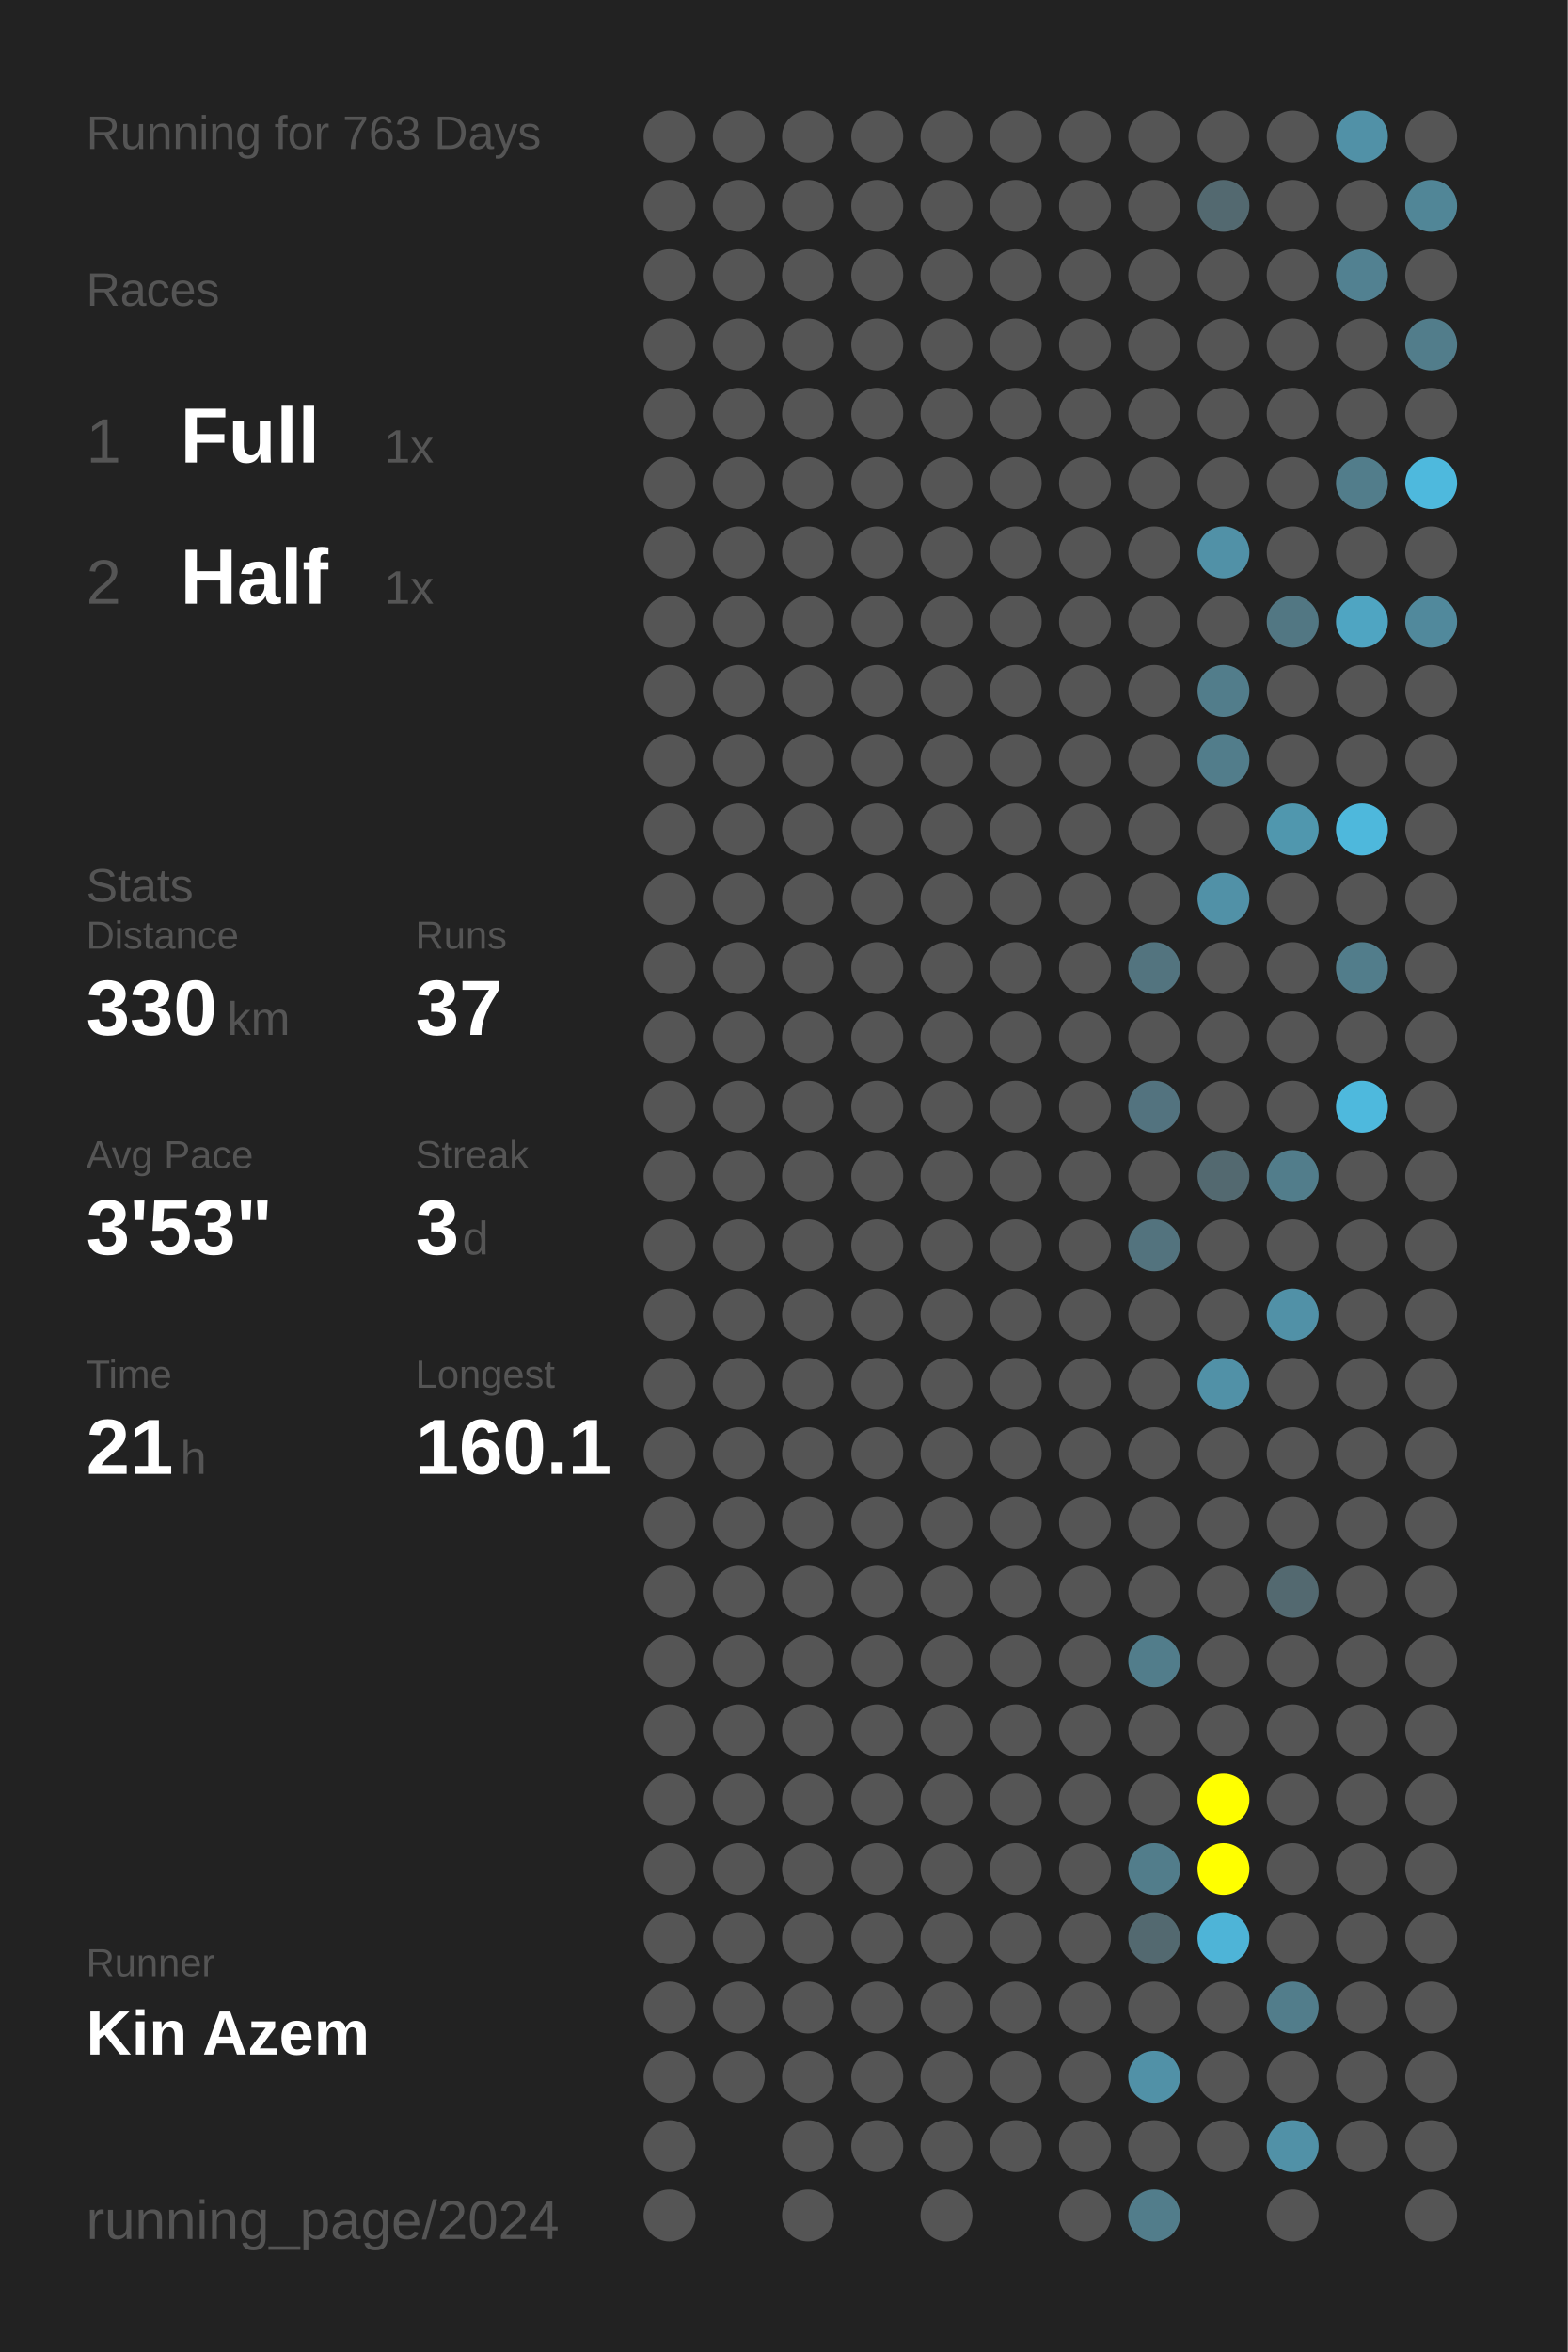
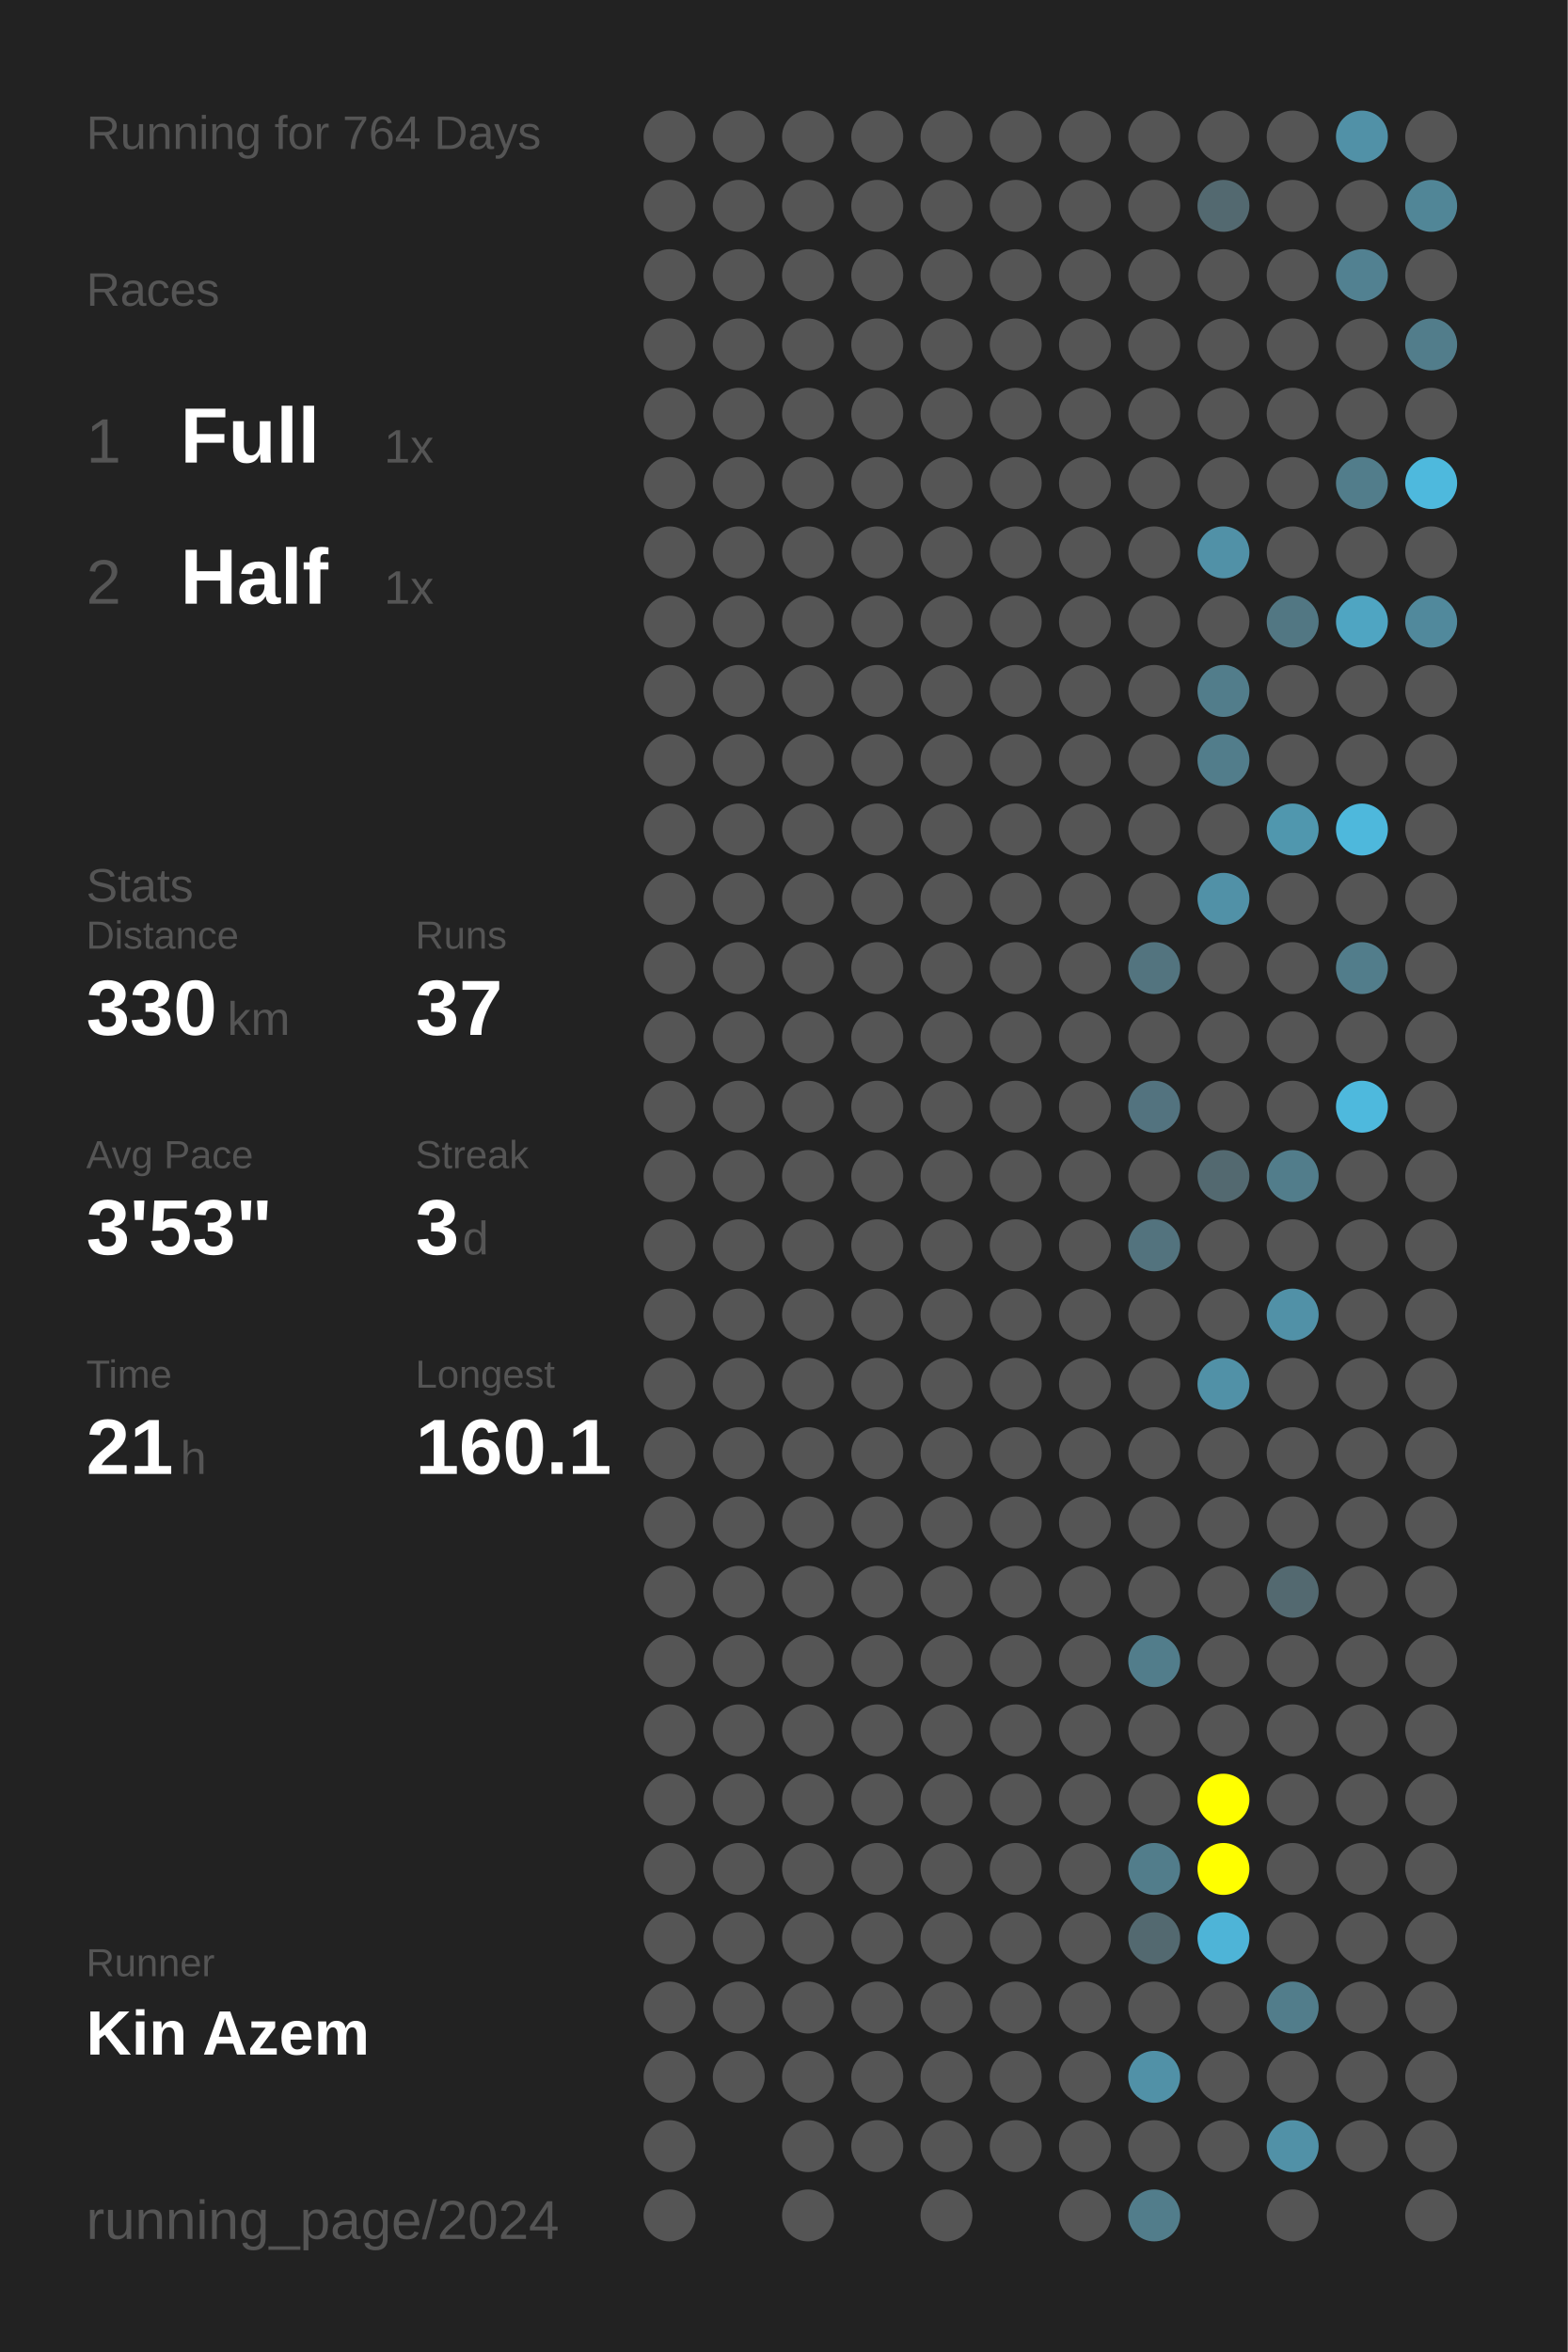
<svg xmlns="http://www.w3.org/2000/svg" baseProfile="full" height="300mm" version="1.1" viewBox="0,0,200,300" width="200mm">
  <defs />
  <rect fill="#222222" height="300" width="200" x="0" y="0" />
-   <text fill="#555555" style="font-size:6px; font-family:Arial;" x="11" y="19">Running for 763 Days</text>
+   <text fill="#555555" style="font-size:6px; font-family:Arial;" x="11" y="19">Running for 764 Days</text>
  <text fill="#555555" style="font-size:6px; font-family:Arial;" x="11" y="39">Races</text>
  <text fill="#555555" style="font-size:8px; font-family:Arial;" x="11" y="59">1</text>
  <text fill="#FFFFFF" style="font-size:10px; font-family:Arial; font-weight:bold;" x="23" y="59">Full</text>
  <text fill="#555555" style="font-size:6px; font-family:Arial;" x="49" y="59">1x</text>
  <text fill="#555555" style="font-size:8px; font-family:Arial;" x="11" y="77">2</text>
  <text fill="#FFFFFF" style="font-size:10px; font-family:Arial; font-weight:bold;" x="23" y="77">Half</text>
  <text fill="#555555" style="font-size:6px; font-family:Arial;" x="49" y="77">1x</text>
  <text fill="#555555" style="font-size:6px; font-family:Arial;" x="11" y="115">Stats</text>
  <text fill="#555555" style="font-size:5px; font-family:Arial;" x="11" y="121">Distance</text>
  <text fill="#FFFFFF" style="font-size:10px; font-family:Arial; font-weight:bold;" x="11" y="132">330</text>
  <text fill="#555555" style="font-size:6px; font-family:Arial;" x="29" y="132">km</text>
  <text fill="#555555" style="font-size:5px; font-family:Arial;" x="53" y="121">Runs</text>
  <text fill="#FFFFFF" style="font-size:10px; font-family:Arial; font-weight:bold;" x="53" y="132">37</text>
  <text fill="#555555" style="font-size:5px; font-family:Arial;" x="11" y="149">Avg Pace</text>
  <text fill="#FFFFFF" style="font-size:10px; font-family:Arial; font-weight:bold;" x="11" y="160">3'53"</text>
  <text fill="#555555" style="font-size:5px; font-family:Arial;" x="53" y="149">Streak</text>
  <text fill="#FFFFFF" style="font-size:10px; font-family:Arial; font-weight:bold;" x="53" y="160">3</text>
  <text fill="#555555" style="font-size:6px; font-family:Arial;" x="59" y="160">d</text>
  <text fill="#555555" style="font-size:5px; font-family:Arial;" x="11" y="177">Time</text>
  <text fill="#FFFFFF" style="font-size:10px; font-family:Arial; font-weight:bold;" x="11" y="188">21</text>
  <text fill="#555555" style="font-size:6px; font-family:Arial;" x="23" y="188">h</text>
  <text fill="#555555" style="font-size:5px; font-family:Arial;" x="53" y="177">Longest</text>
  <text fill="#FFFFFF" style="font-size:10px; font-family:Arial; font-weight:bold;" x="53" y="188">160.1</text>
  <text fill="#555555" style="font-size:5px; font-family:Arial;" x="11" y="252.065">Runner</text>
  <text fill="#FFFFFF" style="font-size:8px; font-family:Arial; font-weight:bold;" x="11" y="262.065">Kin Azem</text>
  <text fill="#555555" style="font-size:7px; font-family:Arial;" x="11" y="285.581">running_page/2024</text>
  <circle cx="85.417" cy="17.419" fill="#555555" r="3.312" />
  <circle cx="85.417" cy="26.258" fill="#555555" r="3.312" />
  <circle cx="85.417" cy="35.097" fill="#555555" r="3.312" />
  <circle cx="85.417" cy="43.935" fill="#555555" r="3.312" />
  <circle cx="85.417" cy="52.774" fill="#555555" r="3.312" />
  <circle cx="85.417" cy="61.613" fill="#555555" r="3.312" />
  <circle cx="85.417" cy="70.452" fill="#555555" r="3.312" />
  <circle cx="85.417" cy="79.29" fill="#555555" r="3.312" />
  <circle cx="85.417" cy="88.129" fill="#555555" r="3.312" />
  <circle cx="85.417" cy="96.968" fill="#555555" r="3.312" />
  <circle cx="85.417" cy="105.806" fill="#555555" r="3.312" />
  <circle cx="85.417" cy="114.645" fill="#555555" r="3.312" />
  <circle cx="85.417" cy="123.484" fill="#555555" r="3.312" />
  <circle cx="85.417" cy="132.323" fill="#555555" r="3.312" />
  <circle cx="85.417" cy="141.161" fill="#555555" r="3.312" />
  <circle cx="85.417" cy="150" fill="#555555" r="3.312" />
  <circle cx="85.417" cy="158.839" fill="#555555" r="3.312" />
  <circle cx="85.417" cy="167.677" fill="#555555" r="3.312" />
  <circle cx="85.417" cy="176.516" fill="#555555" r="3.312" />
  <circle cx="85.417" cy="185.355" fill="#555555" r="3.312" />
  <circle cx="85.417" cy="194.194" fill="#555555" r="3.312" />
  <circle cx="85.417" cy="203.032" fill="#555555" r="3.312" />
  <circle cx="85.417" cy="211.871" fill="#555555" r="3.312" />
  <circle cx="85.417" cy="220.71" fill="#555555" r="3.312" />
  <circle cx="85.417" cy="229.548" fill="#555555" r="3.312" />
  <circle cx="85.417" cy="238.387" fill="#555555" r="3.312" />
  <circle cx="85.417" cy="247.226" fill="#555555" r="3.312" />
  <circle cx="85.417" cy="256.065" fill="#555555" r="3.312" />
  <circle cx="85.417" cy="264.903" fill="#555555" r="3.312" />
  <circle cx="85.417" cy="273.742" fill="#555555" r="3.312" />
  <circle cx="85.417" cy="282.581" fill="#555555" r="3.312" />
  <circle cx="94.25" cy="17.419" fill="#555555" r="3.312" />
  <circle cx="94.25" cy="26.258" fill="#555555" r="3.312" />
  <circle cx="94.25" cy="35.097" fill="#555555" r="3.312" />
  <circle cx="94.25" cy="43.935" fill="#555555" r="3.312" />
  <circle cx="94.25" cy="52.774" fill="#555555" r="3.312" />
  <circle cx="94.25" cy="61.613" fill="#555555" r="3.312" />
  <circle cx="94.25" cy="70.452" fill="#555555" r="3.312" />
  <circle cx="94.25" cy="79.29" fill="#555555" r="3.312" />
  <circle cx="94.25" cy="88.129" fill="#555555" r="3.312" />
  <circle cx="94.25" cy="96.968" fill="#555555" r="3.312" />
  <circle cx="94.25" cy="105.806" fill="#555555" r="3.312" />
  <circle cx="94.25" cy="114.645" fill="#555555" r="3.312" />
  <circle cx="94.25" cy="123.484" fill="#555555" r="3.312" />
  <circle cx="94.25" cy="132.323" fill="#555555" r="3.312" />
  <circle cx="94.25" cy="141.161" fill="#555555" r="3.312" />
  <circle cx="94.25" cy="150" fill="#555555" r="3.312" />
  <circle cx="94.25" cy="158.839" fill="#555555" r="3.312" />
  <circle cx="94.25" cy="167.677" fill="#555555" r="3.312" />
  <circle cx="94.25" cy="176.516" fill="#555555" r="3.312" />
  <circle cx="94.25" cy="185.355" fill="#555555" r="3.312" />
  <circle cx="94.25" cy="194.194" fill="#555555" r="3.312" />
  <circle cx="94.25" cy="203.032" fill="#555555" r="3.312" />
  <circle cx="94.25" cy="211.871" fill="#555555" r="3.312" />
  <circle cx="94.25" cy="220.71" fill="#555555" r="3.312" />
  <circle cx="94.25" cy="229.548" fill="#555555" r="3.312" />
  <circle cx="94.25" cy="238.387" fill="#555555" r="3.312" />
  <circle cx="94.25" cy="247.226" fill="#555555" r="3.312" />
  <circle cx="94.25" cy="256.065" fill="#555555" r="3.312" />
  <circle cx="94.25" cy="264.903" fill="#555555" r="3.312" />
  <circle cx="103.083" cy="17.419" fill="#555555" r="3.312" />
  <circle cx="103.083" cy="26.258" fill="#555555" r="3.312" />
  <circle cx="103.083" cy="35.097" fill="#555555" r="3.312" />
  <circle cx="103.083" cy="43.935" fill="#555555" r="3.312" />
  <circle cx="103.083" cy="52.774" fill="#555555" r="3.312" />
  <circle cx="103.083" cy="61.613" fill="#555555" r="3.312" />
  <circle cx="103.083" cy="70.452" fill="#555555" r="3.312" />
  <circle cx="103.083" cy="79.29" fill="#555555" r="3.312" />
  <circle cx="103.083" cy="88.129" fill="#555555" r="3.312" />
  <circle cx="103.083" cy="96.968" fill="#555555" r="3.312" />
  <circle cx="103.083" cy="105.806" fill="#555555" r="3.312" />
  <circle cx="103.083" cy="114.645" fill="#555555" r="3.312" />
  <circle cx="103.083" cy="123.484" fill="#555555" r="3.312" />
  <circle cx="103.083" cy="132.323" fill="#555555" r="3.312" />
  <circle cx="103.083" cy="141.161" fill="#555555" r="3.312" />
  <circle cx="103.083" cy="150" fill="#555555" r="3.312" />
  <circle cx="103.083" cy="158.839" fill="#555555" r="3.312" />
  <circle cx="103.083" cy="167.677" fill="#555555" r="3.312" />
  <circle cx="103.083" cy="176.516" fill="#555555" r="3.312" />
  <circle cx="103.083" cy="185.355" fill="#555555" r="3.312" />
  <circle cx="103.083" cy="194.194" fill="#555555" r="3.312" />
  <circle cx="103.083" cy="203.032" fill="#555555" r="3.312" />
  <circle cx="103.083" cy="211.871" fill="#555555" r="3.312" />
  <circle cx="103.083" cy="220.71" fill="#555555" r="3.312" />
  <circle cx="103.083" cy="229.548" fill="#555555" r="3.312" />
  <circle cx="103.083" cy="238.387" fill="#555555" r="3.312" />
  <circle cx="103.083" cy="247.226" fill="#555555" r="3.312" />
  <circle cx="103.083" cy="256.065" fill="#555555" r="3.312" />
  <circle cx="103.083" cy="264.903" fill="#555555" r="3.312" />
  <circle cx="103.083" cy="273.742" fill="#555555" r="3.312" />
  <circle cx="103.083" cy="282.581" fill="#555555" r="3.312" />
  <circle cx="111.917" cy="17.419" fill="#555555" r="3.312" />
  <circle cx="111.917" cy="26.258" fill="#555555" r="3.312" />
  <circle cx="111.917" cy="35.097" fill="#555555" r="3.312" />
  <circle cx="111.917" cy="43.935" fill="#555555" r="3.312" />
  <circle cx="111.917" cy="52.774" fill="#555555" r="3.312" />
  <circle cx="111.917" cy="61.613" fill="#555555" r="3.312" />
  <circle cx="111.917" cy="70.452" fill="#555555" r="3.312" />
  <circle cx="111.917" cy="79.29" fill="#555555" r="3.312" />
  <circle cx="111.917" cy="88.129" fill="#555555" r="3.312" />
  <circle cx="111.917" cy="96.968" fill="#555555" r="3.312" />
  <circle cx="111.917" cy="105.806" fill="#555555" r="3.312" />
  <circle cx="111.917" cy="114.645" fill="#555555" r="3.312" />
  <circle cx="111.917" cy="123.484" fill="#555555" r="3.312" />
  <circle cx="111.917" cy="132.323" fill="#555555" r="3.312" />
  <circle cx="111.917" cy="141.161" fill="#555555" r="3.312" />
  <circle cx="111.917" cy="150" fill="#555555" r="3.312" />
  <circle cx="111.917" cy="158.839" fill="#555555" r="3.312" />
  <circle cx="111.917" cy="167.677" fill="#555555" r="3.312" />
  <circle cx="111.917" cy="176.516" fill="#555555" r="3.312" />
  <circle cx="111.917" cy="185.355" fill="#555555" r="3.312" />
  <circle cx="111.917" cy="194.194" fill="#555555" r="3.312" />
  <circle cx="111.917" cy="203.032" fill="#555555" r="3.312" />
  <circle cx="111.917" cy="211.871" fill="#555555" r="3.312" />
  <circle cx="111.917" cy="220.71" fill="#555555" r="3.312" />
  <circle cx="111.917" cy="229.548" fill="#555555" r="3.312" />
  <circle cx="111.917" cy="238.387" fill="#555555" r="3.312" />
  <circle cx="111.917" cy="247.226" fill="#555555" r="3.312" />
  <circle cx="111.917" cy="256.065" fill="#555555" r="3.312" />
  <circle cx="111.917" cy="264.903" fill="#555555" r="3.312" />
  <circle cx="111.917" cy="273.742" fill="#555555" r="3.312" />
  <circle cx="120.75" cy="17.419" fill="#555555" r="3.312" />
  <circle cx="120.75" cy="26.258" fill="#555555" r="3.312" />
  <circle cx="120.75" cy="35.097" fill="#555555" r="3.312" />
  <circle cx="120.75" cy="43.935" fill="#555555" r="3.312" />
  <circle cx="120.75" cy="52.774" fill="#555555" r="3.312" />
  <circle cx="120.75" cy="61.613" fill="#555555" r="3.312" />
  <circle cx="120.75" cy="70.452" fill="#555555" r="3.312" />
  <circle cx="120.75" cy="79.29" fill="#555555" r="3.312" />
  <circle cx="120.75" cy="88.129" fill="#555555" r="3.312" />
  <circle cx="120.75" cy="96.968" fill="#555555" r="3.312" />
  <circle cx="120.75" cy="105.806" fill="#555555" r="3.312" />
  <circle cx="120.75" cy="114.645" fill="#555555" r="3.312" />
  <circle cx="120.75" cy="123.484" fill="#555555" r="3.312" />
  <circle cx="120.75" cy="132.323" fill="#555555" r="3.312" />
  <circle cx="120.75" cy="141.161" fill="#555555" r="3.312" />
  <circle cx="120.75" cy="150" fill="#555555" r="3.312" />
  <circle cx="120.75" cy="158.839" fill="#555555" r="3.312" />
  <circle cx="120.75" cy="167.677" fill="#555555" r="3.312" />
  <circle cx="120.75" cy="176.516" fill="#555555" r="3.312" />
  <circle cx="120.75" cy="185.355" fill="#555555" r="3.312" />
  <circle cx="120.75" cy="194.194" fill="#555555" r="3.312" />
  <circle cx="120.75" cy="203.032" fill="#555555" r="3.312" />
  <circle cx="120.75" cy="211.871" fill="#555555" r="3.312" />
  <circle cx="120.75" cy="220.71" fill="#555555" r="3.312" />
  <circle cx="120.75" cy="229.548" fill="#555555" r="3.312" />
  <circle cx="120.75" cy="238.387" fill="#555555" r="3.312" />
  <circle cx="120.75" cy="247.226" fill="#555555" r="3.312" />
  <circle cx="120.75" cy="256.065" fill="#555555" r="3.312" />
  <circle cx="120.75" cy="264.903" fill="#555555" r="3.312" />
  <circle cx="120.75" cy="273.742" fill="#555555" r="3.312" />
  <circle cx="120.75" cy="282.581" fill="#555555" r="3.312" />
  <circle cx="129.583" cy="17.419" fill="#555555" r="3.312" />
  <circle cx="129.583" cy="26.258" fill="#555555" r="3.312" />
  <circle cx="129.583" cy="35.097" fill="#555555" r="3.312" />
  <circle cx="129.583" cy="43.935" fill="#555555" r="3.312" />
  <circle cx="129.583" cy="52.774" fill="#555555" r="3.312" />
  <circle cx="129.583" cy="61.613" fill="#555555" r="3.312" />
  <circle cx="129.583" cy="70.452" fill="#555555" r="3.312" />
  <circle cx="129.583" cy="79.29" fill="#555555" r="3.312" />
  <circle cx="129.583" cy="88.129" fill="#555555" r="3.312" />
  <circle cx="129.583" cy="96.968" fill="#555555" r="3.312" />
  <circle cx="129.583" cy="105.806" fill="#555555" r="3.312" />
  <circle cx="129.583" cy="114.645" fill="#555555" r="3.312" />
  <circle cx="129.583" cy="123.484" fill="#555555" r="3.312" />
  <circle cx="129.583" cy="132.323" fill="#555555" r="3.312" />
  <circle cx="129.583" cy="141.161" fill="#555555" r="3.312" />
  <circle cx="129.583" cy="150" fill="#555555" r="3.312" />
  <circle cx="129.583" cy="158.839" fill="#555555" r="3.312" />
  <circle cx="129.583" cy="167.677" fill="#555555" r="3.312" />
  <circle cx="129.583" cy="176.516" fill="#555555" r="3.312" />
  <circle cx="129.583" cy="185.355" fill="#555555" r="3.312" />
  <circle cx="129.583" cy="194.194" fill="#555555" r="3.312" />
  <circle cx="129.583" cy="203.032" fill="#555555" r="3.312" />
  <circle cx="129.583" cy="211.871" fill="#555555" r="3.312" />
  <circle cx="129.583" cy="220.71" fill="#555555" r="3.312" />
  <circle cx="129.583" cy="229.548" fill="#555555" r="3.312" />
  <circle cx="129.583" cy="238.387" fill="#555555" r="3.312" />
  <circle cx="129.583" cy="247.226" fill="#555555" r="3.312" />
  <circle cx="129.583" cy="256.065" fill="#555555" r="3.312" />
  <circle cx="129.583" cy="264.903" fill="#555555" r="3.312" />
  <circle cx="129.583" cy="273.742" fill="#555555" r="3.312" />
  <circle cx="138.417" cy="17.419" fill="#555555" r="3.312" />
  <circle cx="138.417" cy="26.258" fill="#555555" r="3.312" />
  <circle cx="138.417" cy="35.097" fill="#555555" r="3.312" />
  <circle cx="138.417" cy="43.935" fill="#555555" r="3.312" />
  <circle cx="138.417" cy="52.774" fill="#555555" r="3.312" />
  <circle cx="138.417" cy="61.613" fill="#555555" r="3.312" />
  <circle cx="138.417" cy="70.452" fill="#555555" r="3.312" />
  <circle cx="138.417" cy="79.29" fill="#555555" r="3.312" />
  <circle cx="138.417" cy="88.129" fill="#555555" r="3.312" />
  <circle cx="138.417" cy="96.968" fill="#555555" r="3.312" />
  <circle cx="138.417" cy="105.806" fill="#555555" r="3.312" />
  <circle cx="138.417" cy="114.645" fill="#555555" r="3.312" />
  <circle cx="138.417" cy="123.484" fill="#555555" r="3.312" />
  <circle cx="138.417" cy="132.323" fill="#555555" r="3.312" />
  <circle cx="138.417" cy="141.161" fill="#555555" r="3.312" />
  <circle cx="138.417" cy="150" fill="#555555" r="3.312" />
  <circle cx="138.417" cy="158.839" fill="#555555" r="3.312" />
  <circle cx="138.417" cy="167.677" fill="#555555" r="3.312" />
  <circle cx="138.417" cy="176.516" fill="#555555" r="3.312" />
  <circle cx="138.417" cy="185.355" fill="#555555" r="3.312" />
  <circle cx="138.417" cy="194.194" fill="#555555" r="3.312" />
  <circle cx="138.417" cy="203.032" fill="#555555" r="3.312" />
  <circle cx="138.417" cy="211.871" fill="#555555" r="3.312" />
  <circle cx="138.417" cy="220.71" fill="#555555" r="3.312" />
  <circle cx="138.417" cy="229.548" fill="#555555" r="3.312" />
  <circle cx="138.417" cy="238.387" fill="#555555" r="3.312" />
  <circle cx="138.417" cy="247.226" fill="#555555" r="3.312" />
  <circle cx="138.417" cy="256.065" fill="#555555" r="3.312" />
  <circle cx="138.417" cy="264.903" fill="#555555" r="3.312" />
  <circle cx="138.417" cy="273.742" fill="#555555" r="3.312" />
  <circle cx="138.417" cy="282.581" fill="#555555" r="3.312" />
  <circle cx="147.25" cy="17.419" fill="#555555" r="3.312" />
  <circle cx="147.25" cy="26.258" fill="#555555" r="3.312" />
  <circle cx="147.25" cy="35.097" fill="#555555" r="3.312" />
  <circle cx="147.25" cy="43.935" fill="#555555" r="3.312" />
  <circle cx="147.25" cy="52.774" fill="#555555" r="3.312" />
  <circle cx="147.25" cy="61.613" fill="#555555" r="3.312" />
  <circle cx="147.25" cy="70.452" fill="#555555" r="3.312" />
  <circle cx="147.25" cy="79.29" fill="#555555" r="3.312" />
  <circle cx="147.25" cy="88.129" fill="#555555" r="3.312" />
  <circle cx="147.25" cy="96.968" fill="#555555" r="3.312" />
  <circle cx="147.25" cy="105.806" fill="#555555" r="3.312" />
  <circle cx="147.25" cy="114.645" fill="#555555" r="3.312" />
  <circle cx="147.25" cy="123.484" fill="#53747f" r="3.312" />
  <circle cx="147.25" cy="132.323" fill="#555555" r="3.312" />
  <circle cx="147.25" cy="141.161" fill="#53737f" r="3.312" />
  <circle cx="147.25" cy="150" fill="#555555" r="3.312" />
  <circle cx="147.25" cy="158.839" fill="#53737e" r="3.312" />
  <circle cx="147.25" cy="167.677" fill="#555555" r="3.312" />
  <circle cx="147.25" cy="176.516" fill="#555555" r="3.312" />
  <circle cx="147.25" cy="185.355" fill="#555555" r="3.312" />
  <circle cx="147.25" cy="194.194" fill="#555555" r="3.312" />
  <circle cx="147.25" cy="203.032" fill="#555555" r="3.312" />
  <circle cx="147.25" cy="211.871" fill="#527d8b" r="3.312" />
  <circle cx="147.25" cy="220.71" fill="#555555" r="3.312" />
  <circle cx="147.25" cy="229.548" fill="#555555" r="3.312" />
  <circle cx="147.25" cy="238.387" fill="#527d8b" r="3.312" />
  <circle cx="147.25" cy="247.226" fill="#536970" r="3.312" />
  <circle cx="147.25" cy="256.065" fill="#555555" r="3.312" />
  <circle cx="147.25" cy="264.903" fill="#5191a7" r="3.312" />
  <circle cx="147.25" cy="273.742" fill="#555555" r="3.312" />
  <circle cx="147.25" cy="282.581" fill="#527d8b" r="3.312" />
  <circle cx="156.083" cy="17.419" fill="#555555" r="3.312" />
  <circle cx="156.083" cy="26.258" fill="#536970" r="3.312" />
  <circle cx="156.083" cy="35.097" fill="#555555" r="3.312" />
  <circle cx="156.083" cy="43.935" fill="#555555" r="3.312" />
  <circle cx="156.083" cy="52.774" fill="#555555" r="3.312" />
  <circle cx="156.083" cy="61.613" fill="#555555" r="3.312" />
  <circle cx="156.083" cy="70.452" fill="#5191a7" r="3.312" />
  <circle cx="156.083" cy="79.29" fill="#555555" r="3.312" />
  <circle cx="156.083" cy="88.129" fill="#527d8b" r="3.312" />
  <circle cx="156.083" cy="96.968" fill="#527d8b" r="3.312" />
  <circle cx="156.083" cy="105.806" fill="#555555" r="3.312" />
  <circle cx="156.083" cy="114.645" fill="#5191a7" r="3.312" />
  <circle cx="156.083" cy="123.484" fill="#555555" r="3.312" />
  <circle cx="156.083" cy="132.323" fill="#555555" r="3.312" />
  <circle cx="156.083" cy="141.161" fill="#555555" r="3.312" />
  <circle cx="156.083" cy="150" fill="#536970" r="3.312" />
  <circle cx="156.083" cy="158.839" fill="#555555" r="3.312" />
  <circle cx="156.083" cy="167.677" fill="#555555" r="3.312" />
  <circle cx="156.083" cy="176.516" fill="#5191a7" r="3.312" />
  <circle cx="156.083" cy="185.355" fill="#555555" r="3.312" />
  <circle cx="156.083" cy="194.194" fill="#555555" r="3.312" />
  <circle cx="156.083" cy="203.032" fill="#555555" r="3.312" />
  <circle cx="156.083" cy="211.871" fill="#555555" r="3.312" />
  <circle cx="156.083" cy="220.71" fill="#555555" r="3.312" />
  <circle cx="156.083" cy="229.548" fill="#FFFF00" r="3.312" />
  <circle cx="156.083" cy="238.387" fill="#FFFF00" r="3.312" />
  <circle cx="156.083" cy="247.226" fill="#4eb4d7" r="3.312" />
  <circle cx="156.083" cy="256.065" fill="#555555" r="3.312" />
  <circle cx="156.083" cy="264.903" fill="#555555" r="3.312" />
  <circle cx="156.083" cy="273.742" fill="#555555" r="3.312" />
  <circle cx="164.917" cy="17.419" fill="#555555" r="3.312" />
  <circle cx="164.917" cy="26.258" fill="#555555" r="3.312" />
  <circle cx="164.917" cy="35.097" fill="#555555" r="3.312" />
  <circle cx="164.917" cy="43.935" fill="#555555" r="3.312" />
  <circle cx="164.917" cy="52.774" fill="#555555" r="3.312" />
  <circle cx="164.917" cy="61.613" fill="#555555" r="3.312" />
  <circle cx="164.917" cy="70.452" fill="#555555" r="3.312" />
  <circle cx="164.917" cy="79.29" fill="#527783" r="3.312" />
  <circle cx="164.917" cy="88.129" fill="#555555" r="3.312" />
  <circle cx="164.917" cy="96.968" fill="#555555" r="3.312" />
  <circle cx="164.917" cy="105.806" fill="#5097ae" r="3.312" />
  <circle cx="164.917" cy="114.645" fill="#555555" r="3.312" />
  <circle cx="164.917" cy="123.484" fill="#555555" r="3.312" />
  <circle cx="164.917" cy="132.323" fill="#555555" r="3.312" />
  <circle cx="164.917" cy="141.161" fill="#555555" r="3.312" />
  <circle cx="164.917" cy="150" fill="#527d8b" r="3.312" />
  <circle cx="164.917" cy="158.839" fill="#555555" r="3.312" />
  <circle cx="164.917" cy="167.677" fill="#5191a7" r="3.312" />
  <circle cx="164.917" cy="176.516" fill="#555555" r="3.312" />
  <circle cx="164.917" cy="185.355" fill="#555555" r="3.312" />
  <circle cx="164.917" cy="194.194" fill="#555555" r="3.312" />
  <circle cx="164.917" cy="203.032" fill="#536970" r="3.312" />
  <circle cx="164.917" cy="211.871" fill="#555555" r="3.312" />
  <circle cx="164.917" cy="220.71" fill="#555555" r="3.312" />
  <circle cx="164.917" cy="229.548" fill="#555555" r="3.312" />
  <circle cx="164.917" cy="238.387" fill="#555555" r="3.312" />
  <circle cx="164.917" cy="247.226" fill="#555555" r="3.312" />
  <circle cx="164.917" cy="256.065" fill="#527d8b" r="3.312" />
  <circle cx="164.917" cy="264.903" fill="#555555" r="3.312" />
  <circle cx="164.917" cy="273.742" fill="#5191a7" r="3.312" />
  <circle cx="164.917" cy="282.581" fill="#555555" r="3.312" />
  <circle cx="173.75" cy="17.419" fill="#5191a7" r="3.312" />
  <circle cx="173.75" cy="26.258" fill="#555555" r="3.312" />
  <circle cx="173.75" cy="35.097" fill="#528191" r="3.312" />
  <circle cx="173.75" cy="43.935" fill="#555555" r="3.312" />
  <circle cx="173.75" cy="52.774" fill="#555555" r="3.312" />
  <circle cx="173.75" cy="61.613" fill="#527d8b" r="3.312" />
  <circle cx="173.75" cy="70.452" fill="#555555" r="3.312" />
  <circle cx="173.75" cy="79.29" fill="#4fa5c2" r="3.312" />
  <circle cx="173.75" cy="88.129" fill="#555555" r="3.312" />
  <circle cx="173.75" cy="96.968" fill="#555555" r="3.312" />
  <circle cx="173.75" cy="105.806" fill="#4eb8dc" r="3.312" />
  <circle cx="173.75" cy="114.645" fill="#555555" r="3.312" />
  <circle cx="173.75" cy="123.484" fill="#527d8b" r="3.312" />
  <circle cx="173.75" cy="132.323" fill="#555555" r="3.312" />
  <circle cx="173.75" cy="141.161" fill="#4eb9dd" r="3.312" />
  <circle cx="173.75" cy="150" fill="#555555" r="3.312" />
  <circle cx="173.75" cy="158.839" fill="#555555" r="3.312" />
  <circle cx="173.75" cy="167.677" fill="#555555" r="3.312" />
  <circle cx="173.75" cy="176.516" fill="#555555" r="3.312" />
  <circle cx="173.75" cy="185.355" fill="#555555" r="3.312" />
  <circle cx="173.75" cy="194.194" fill="#555555" r="3.312" />
  <circle cx="173.75" cy="203.032" fill="#555555" r="3.312" />
  <circle cx="173.75" cy="211.871" fill="#555555" r="3.312" />
  <circle cx="173.75" cy="220.71" fill="#555555" r="3.312" />
  <circle cx="173.75" cy="229.548" fill="#555555" r="3.312" />
  <circle cx="173.75" cy="238.387" fill="#555555" r="3.312" />
  <circle cx="173.75" cy="247.226" fill="#555555" r="3.312" />
  <circle cx="173.75" cy="256.065" fill="#555555" r="3.312" />
  <circle cx="173.75" cy="264.903" fill="#555555" r="3.312" />
  <circle cx="173.75" cy="273.742" fill="#555555" r="3.312" />
  <circle cx="182.583" cy="17.419" fill="#555555" r="3.312" />
  <circle cx="182.583" cy="26.258" fill="#518697" r="3.312" />
  <circle cx="182.583" cy="35.097" fill="#555555" r="3.312" />
  <circle cx="182.583" cy="43.935" fill="#527d8b" r="3.312" />
  <circle cx="182.583" cy="52.774" fill="#555555" r="3.312" />
  <circle cx="182.583" cy="61.613" fill="#4eb9dd" r="3.312" />
  <circle cx="182.583" cy="70.452" fill="#555555" r="3.312" />
  <circle cx="182.583" cy="79.29" fill="#51899c" r="3.312" />
  <circle cx="182.583" cy="88.129" fill="#555555" r="3.312" />
  <circle cx="182.583" cy="96.968" fill="#555555" r="3.312" />
  <circle cx="182.583" cy="105.806" fill="#555555" r="3.312" />
  <circle cx="182.583" cy="114.645" fill="#555555" r="3.312" />
  <circle cx="182.583" cy="123.484" fill="#555555" r="3.312" />
  <circle cx="182.583" cy="132.323" fill="#555555" r="3.312" />
  <circle cx="182.583" cy="141.161" fill="#555555" r="3.312" />
  <circle cx="182.583" cy="150" fill="#555555" r="3.312" />
  <circle cx="182.583" cy="158.839" fill="#555555" r="3.312" />
  <circle cx="182.583" cy="167.677" fill="#555555" r="3.312" />
  <circle cx="182.583" cy="176.516" fill="#555555" r="3.312" />
  <circle cx="182.583" cy="185.355" fill="#555555" r="3.312" />
  <circle cx="182.583" cy="194.194" fill="#555555" r="3.312" />
  <circle cx="182.583" cy="203.032" fill="#555555" r="3.312" />
  <circle cx="182.583" cy="211.871" fill="#555555" r="3.312" />
  <circle cx="182.583" cy="220.71" fill="#555555" r="3.312" />
  <circle cx="182.583" cy="229.548" fill="#555555" r="3.312" />
  <circle cx="182.583" cy="238.387" fill="#555555" r="3.312" />
  <circle cx="182.583" cy="247.226" fill="#555555" r="3.312" />
  <circle cx="182.583" cy="256.065" fill="#555555" r="3.312" />
  <circle cx="182.583" cy="264.903" fill="#555555" r="3.312" />
  <circle cx="182.583" cy="273.742" fill="#555555" r="3.312" />
  <circle cx="182.583" cy="282.581" fill="#555555" r="3.312" />
</svg>
